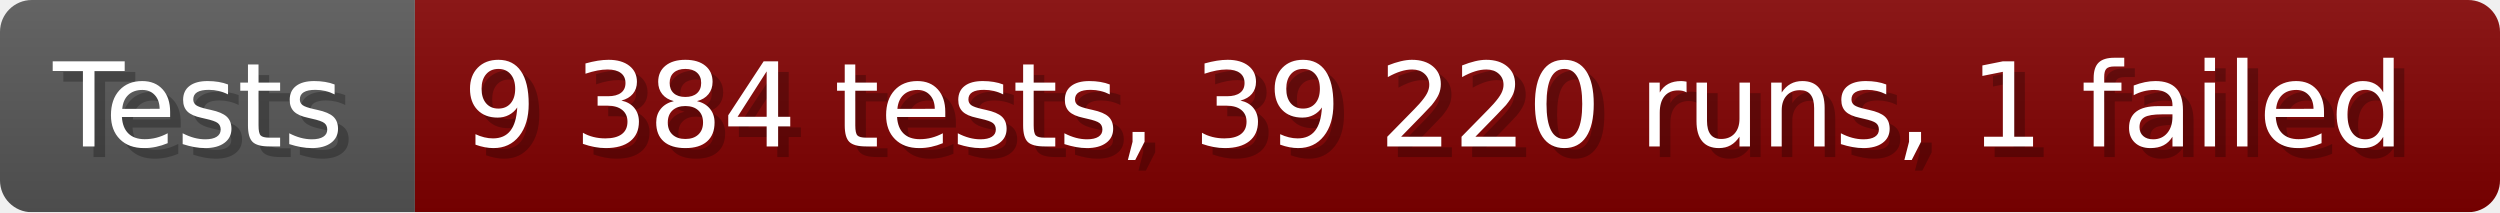
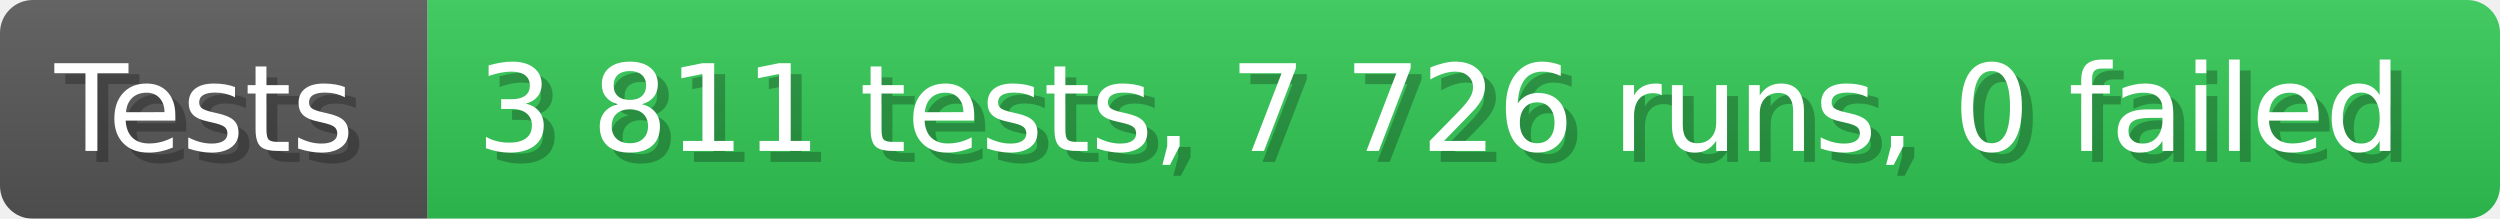
- <svg xmlns="http://www.w3.org/2000/svg" width="235.6" height="20" viewBox="0 0 2356 200" role="img" aria-label="Tests: 9 384 tests, 39 220 runs, 1 failed">
+ <svg xmlns="http://www.w3.org/2000/svg" width="228.6" height="20" viewBox="0 0 2286 200" role="img" aria-label="Tests: 3 811 tests, 7 726 runs, 0 failed">
  <linearGradient id="a" x2="0" y2="100%">
    <stop offset="0" stop-opacity=".1" stop-color="#EEE" />
    <stop offset="1" stop-opacity=".1" />
  </linearGradient>
  <mask id="m">
-     <rect width="2356" height="200" rx="30" fill="#FFF" />
+     <rect width="2286" height="200" rx="30" fill="#FFF" />
  </mask>
  <g mask="url(#m)">
    <rect width="391" height="200" fill="#555" />
-     <rect width="1965" height="200" fill="#800000" x="391" />
-     <rect width="2356" height="200" fill="url(#a)" />
+     <rect width="1895" height="200" fill="#31c653" x="391" />
+     <rect width="2286" height="200" fill="url(#a)" />
  </g>
  <g aria-hidden="true" fill="#fff" text-anchor="start" font-family="Verdana,DejaVu Sans,sans-serif" font-size="110">
    <text x="60" y="148" textLength="291" fill="#000" opacity="0.25">Tests</text>
    <text x="50" y="138" textLength="291">Tests</text>
-     <text x="446" y="148" textLength="1865" fill="#000" opacity="0.25">9 384 tests, 39 220 runs, 1 failed</text>
-     <text x="436" y="138" textLength="1865">9 384 tests, 39 220 runs, 1 failed</text>
+     <text x="446" y="148" textLength="1795" fill="#000" opacity="0.25">3 811 tests, 7 726 runs, 0 failed</text>
+     <text x="436" y="138" textLength="1795">3 811 tests, 7 726 runs, 0 failed</text>
  </g>
</svg>
